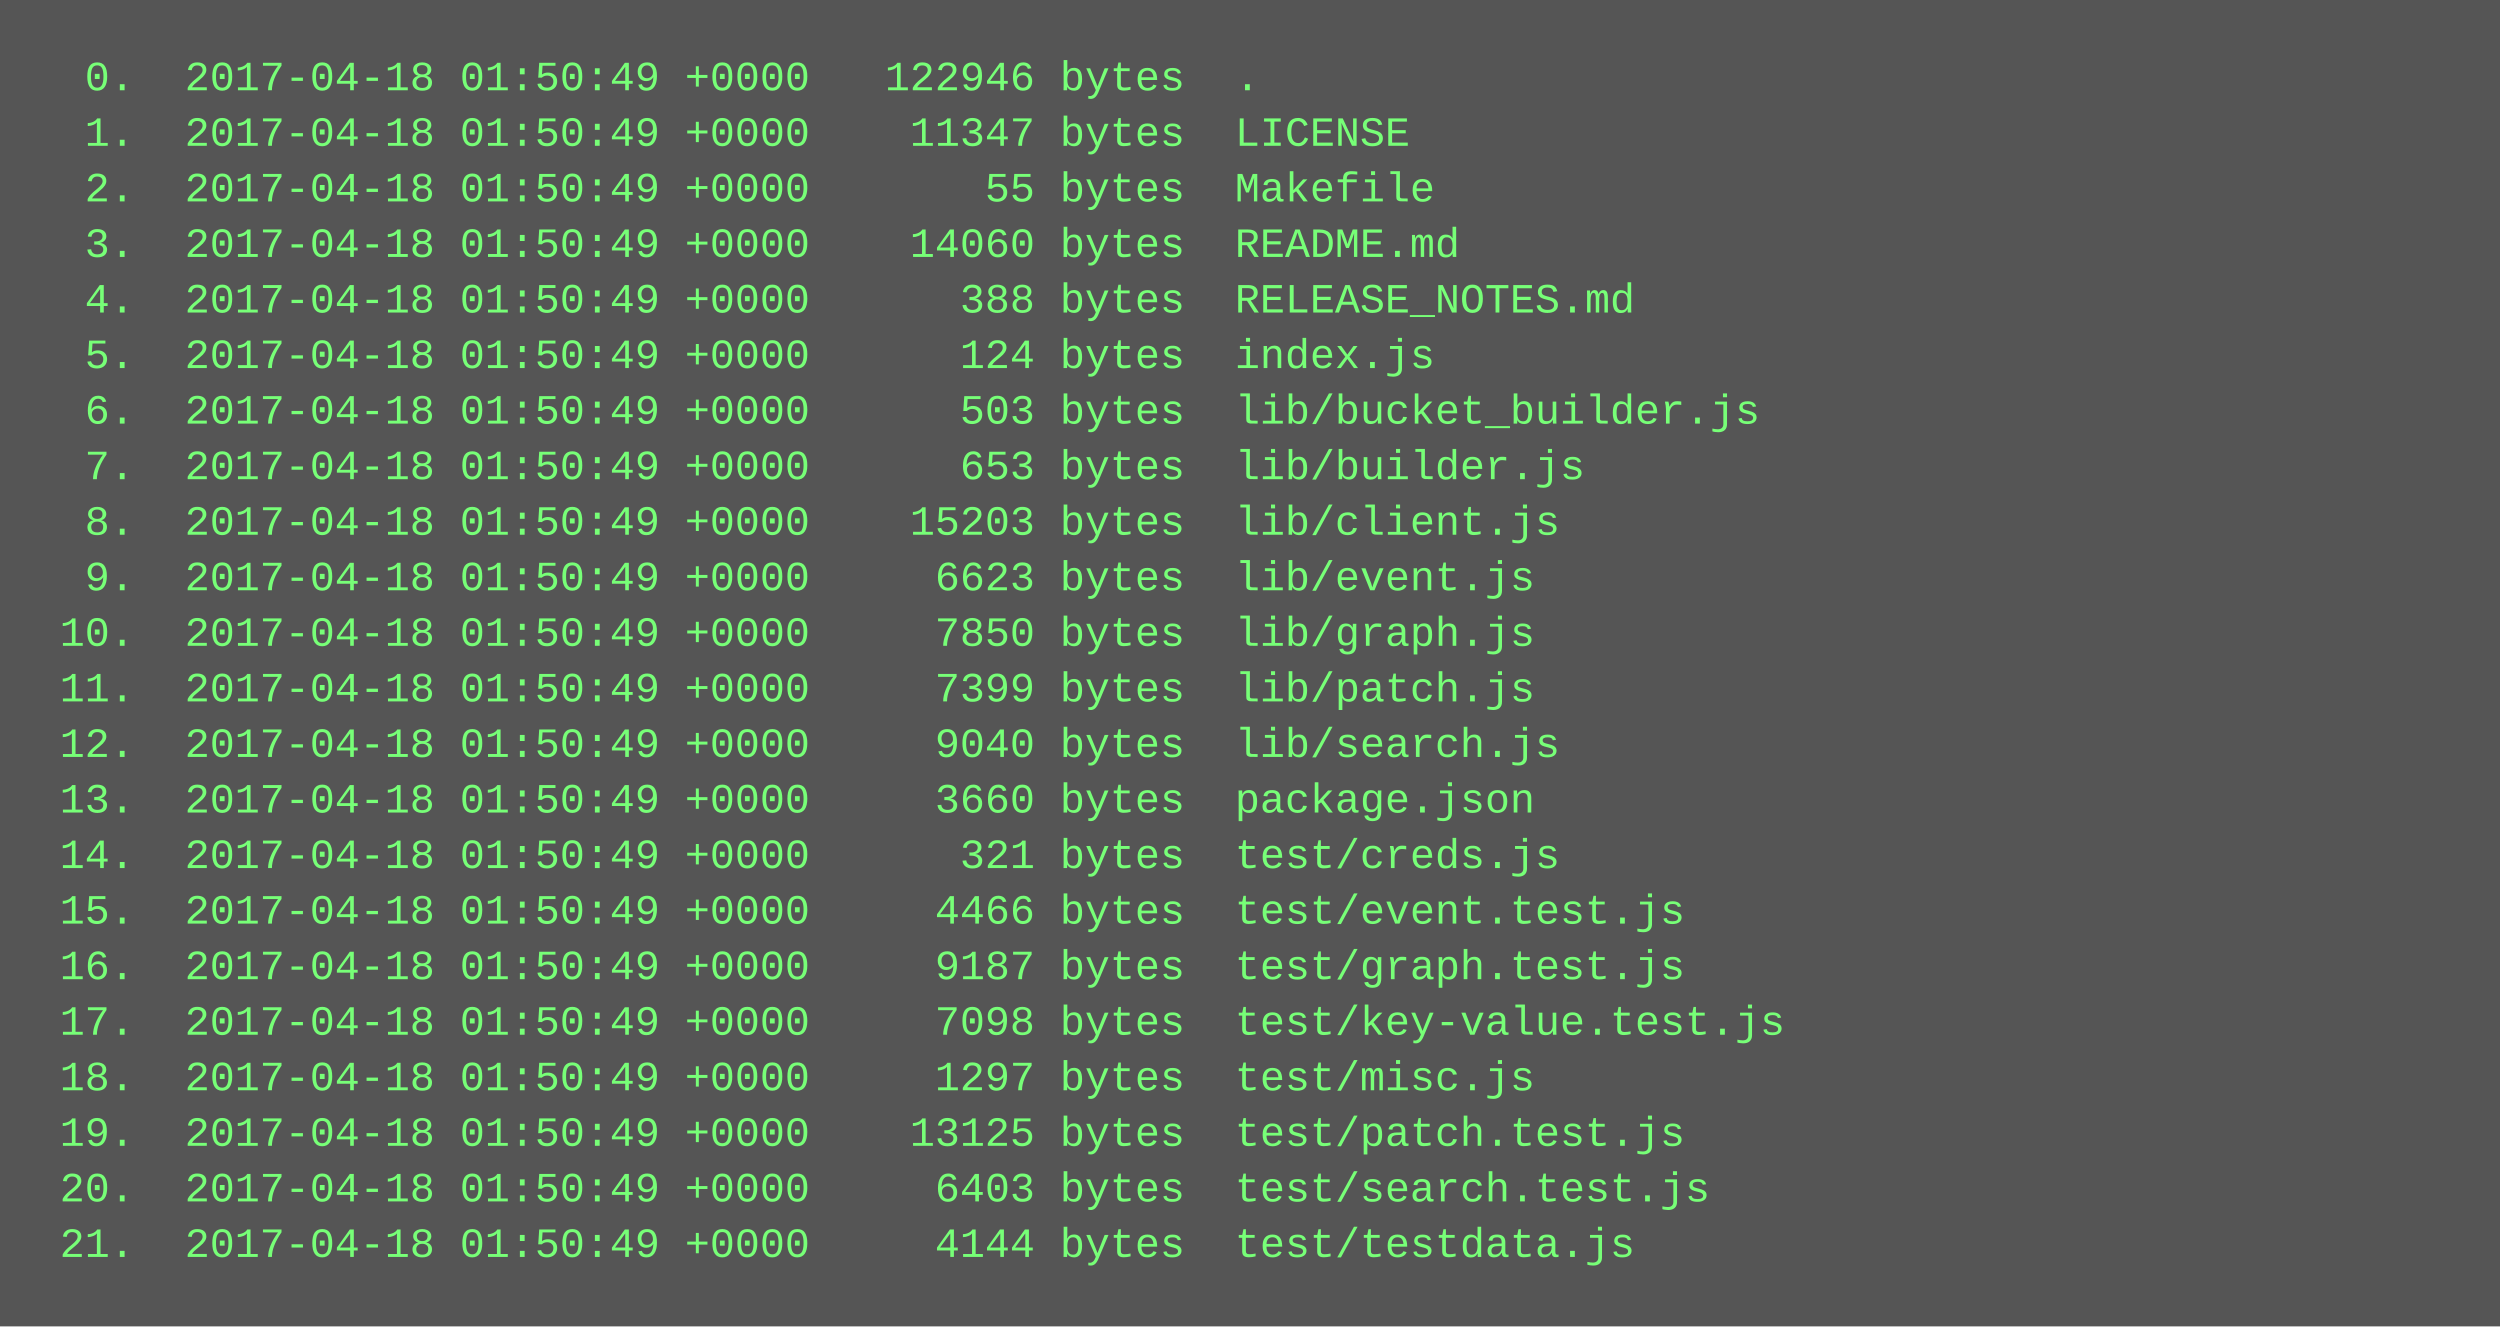
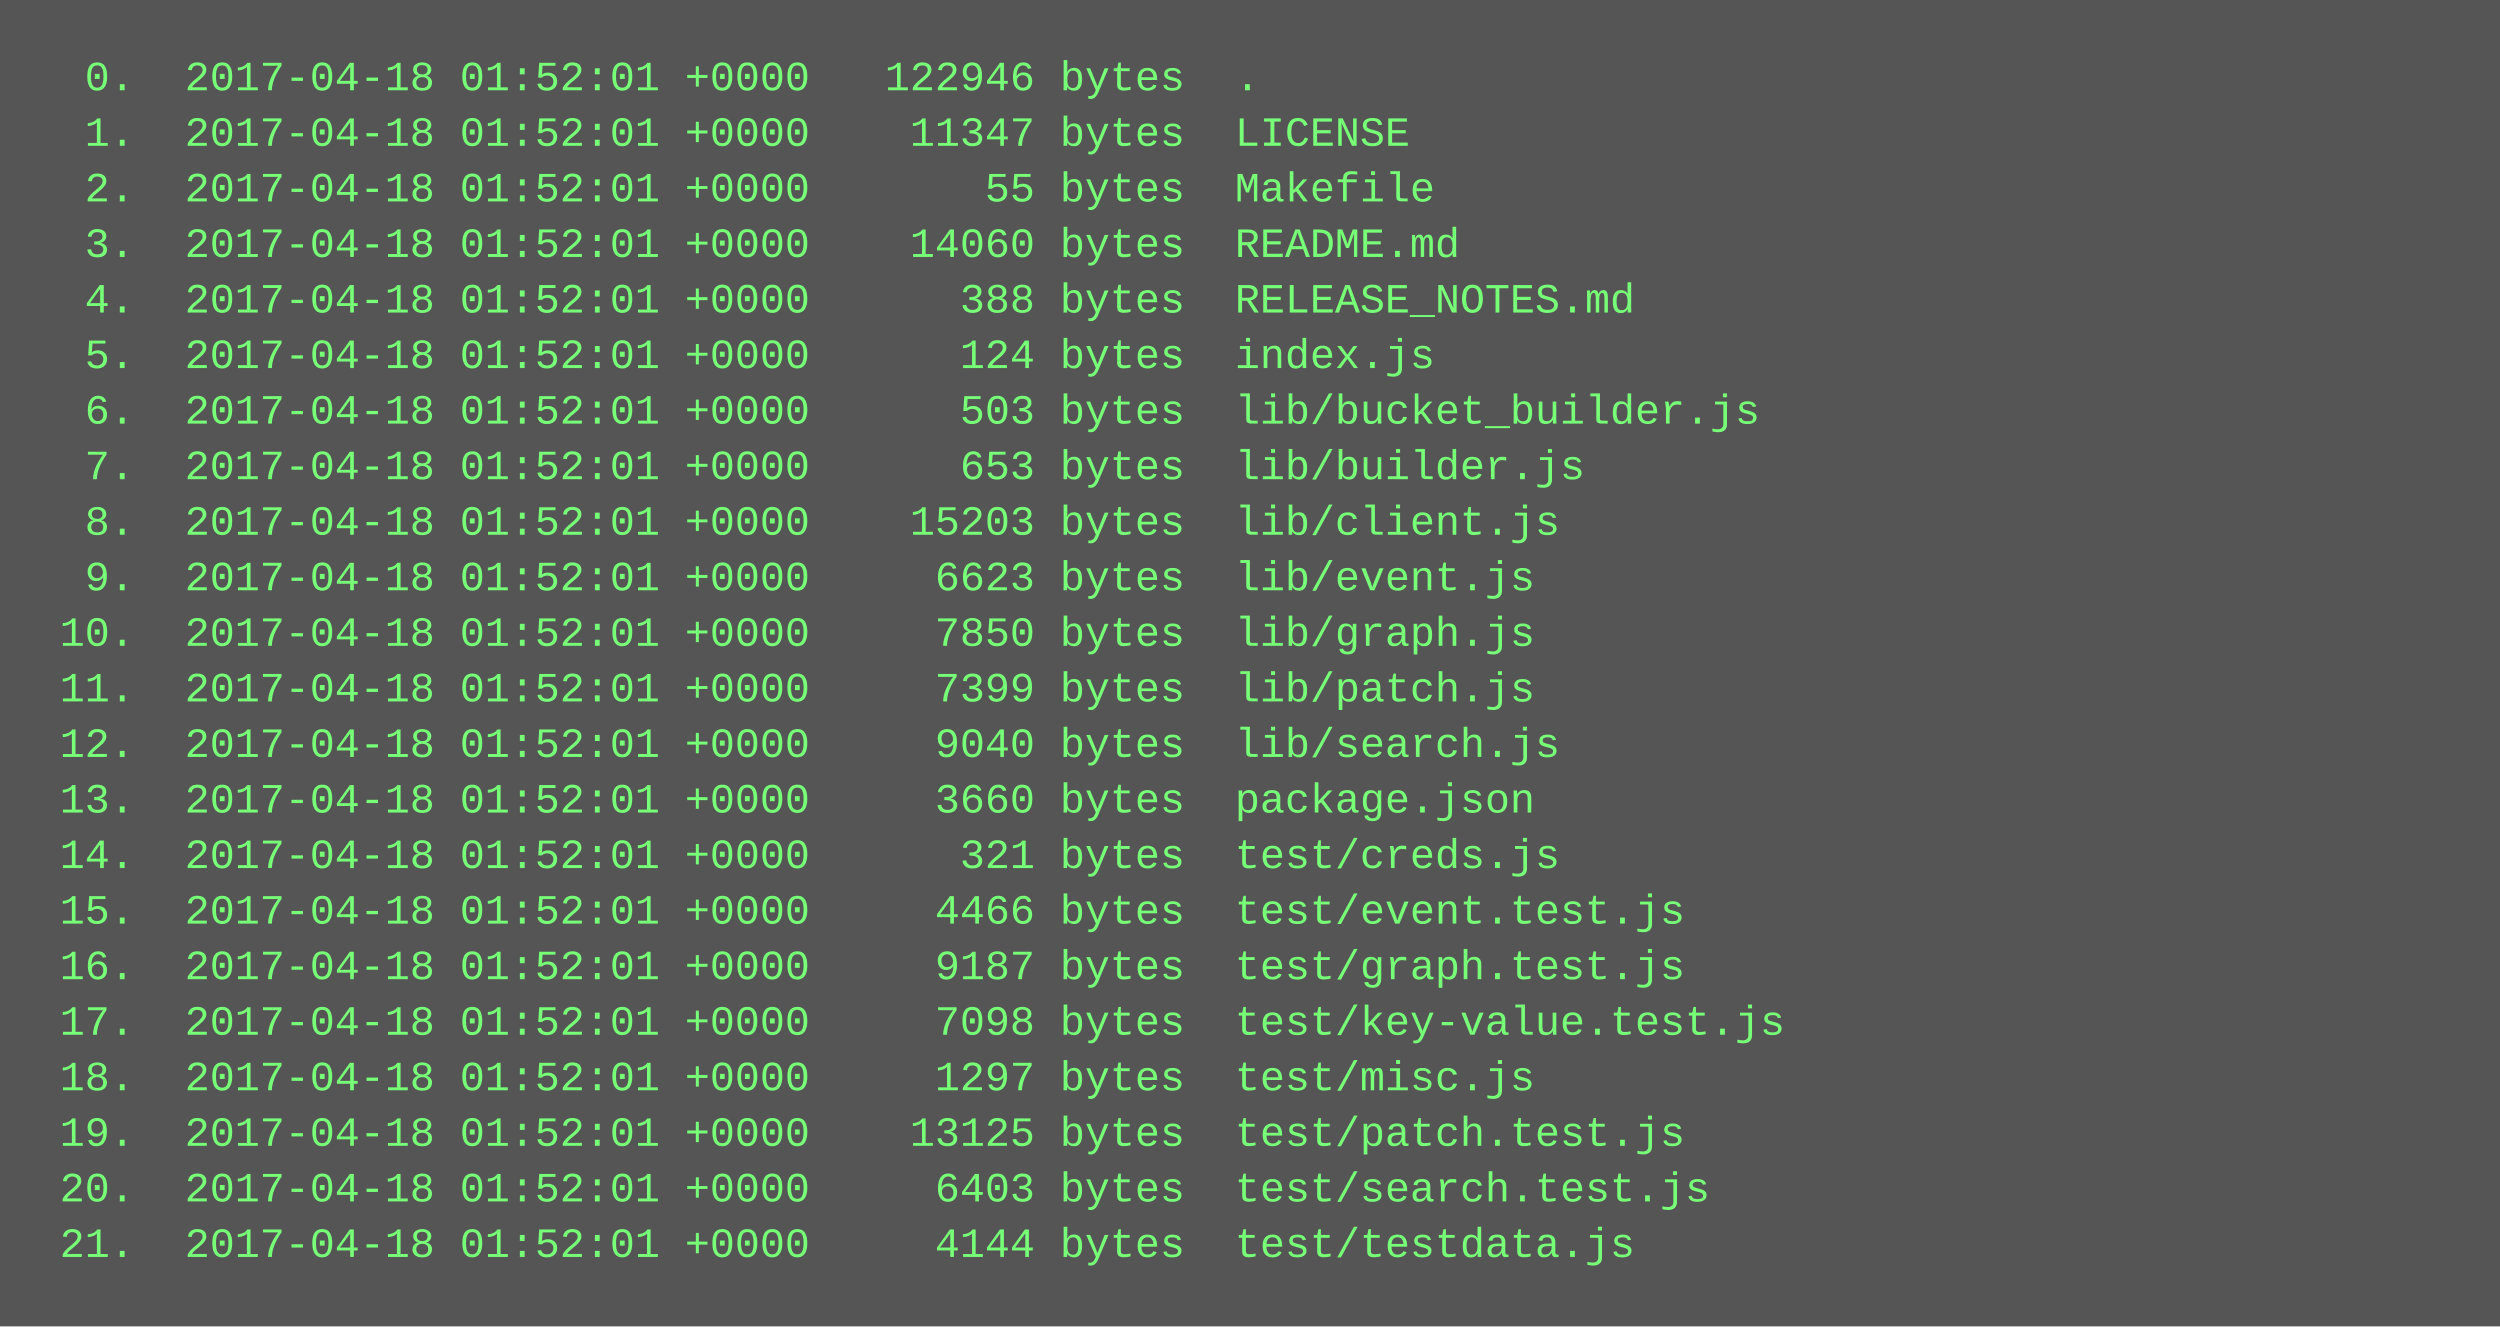
<svg xmlns="http://www.w3.org/2000/svg" height="382" width="720">
  <rect height="382" fill="#555" width="720" />
  <text fill="#7f7" font-family="Courier New" font-size="12" xml:space="preserve">
-     <tspan x="10" y="26">  0.  2017-04-18 01:50:49 +0000   122946 bytes  .</tspan>
-     <tspan x="10" y="42">  1.  2017-04-18 01:50:49 +0000    11347 bytes  LICENSE</tspan>
-     <tspan x="10" y="58">  2.  2017-04-18 01:50:49 +0000       55 bytes  Makefile</tspan>
-     <tspan x="10" y="74">  3.  2017-04-18 01:50:49 +0000    14060 bytes  README.md</tspan>
-     <tspan x="10" y="90">  4.  2017-04-18 01:50:49 +0000      388 bytes  RELEASE_NOTES.md</tspan>
-     <tspan x="10" y="106">  5.  2017-04-18 01:50:49 +0000      124 bytes  index.js</tspan>
-     <tspan x="10" y="122">  6.  2017-04-18 01:50:49 +0000      503 bytes  lib/bucket_builder.js</tspan>
-     <tspan x="10" y="138">  7.  2017-04-18 01:50:49 +0000      653 bytes  lib/builder.js</tspan>
-     <tspan x="10" y="154">  8.  2017-04-18 01:50:49 +0000    15203 bytes  lib/client.js</tspan>
-     <tspan x="10" y="170">  9.  2017-04-18 01:50:49 +0000     6623 bytes  lib/event.js</tspan>
-     <tspan x="10" y="186"> 10.  2017-04-18 01:50:49 +0000     7850 bytes  lib/graph.js</tspan>
-     <tspan x="10" y="202"> 11.  2017-04-18 01:50:49 +0000     7399 bytes  lib/patch.js</tspan>
-     <tspan x="10" y="218"> 12.  2017-04-18 01:50:49 +0000     9040 bytes  lib/search.js</tspan>
-     <tspan x="10" y="234"> 13.  2017-04-18 01:50:49 +0000     3660 bytes  package.json</tspan>
-     <tspan x="10" y="250"> 14.  2017-04-18 01:50:49 +0000      321 bytes  test/creds.js</tspan>
-     <tspan x="10" y="266"> 15.  2017-04-18 01:50:49 +0000     4466 bytes  test/event.test.js</tspan>
-     <tspan x="10" y="282"> 16.  2017-04-18 01:50:49 +0000     9187 bytes  test/graph.test.js</tspan>
-     <tspan x="10" y="298"> 17.  2017-04-18 01:50:49 +0000     7098 bytes  test/key-value.test.js</tspan>
-     <tspan x="10" y="314"> 18.  2017-04-18 01:50:49 +0000     1297 bytes  test/misc.js</tspan>
-     <tspan x="10" y="330"> 19.  2017-04-18 01:50:49 +0000    13125 bytes  test/patch.test.js</tspan>
-     <tspan x="10" y="346"> 20.  2017-04-18 01:50:49 +0000     6403 bytes  test/search.test.js</tspan>
-     <tspan x="10" y="362"> 21.  2017-04-18 01:50:49 +0000     4144 bytes  test/testdata.js</tspan>
+     <tspan x="10" y="26">  0.  2017-04-18 01:52:01 +0000   122946 bytes  .</tspan>
+     <tspan x="10" y="42">  1.  2017-04-18 01:52:01 +0000    11347 bytes  LICENSE</tspan>
+     <tspan x="10" y="58">  2.  2017-04-18 01:52:01 +0000       55 bytes  Makefile</tspan>
+     <tspan x="10" y="74">  3.  2017-04-18 01:52:01 +0000    14060 bytes  README.md</tspan>
+     <tspan x="10" y="90">  4.  2017-04-18 01:52:01 +0000      388 bytes  RELEASE_NOTES.md</tspan>
+     <tspan x="10" y="106">  5.  2017-04-18 01:52:01 +0000      124 bytes  index.js</tspan>
+     <tspan x="10" y="122">  6.  2017-04-18 01:52:01 +0000      503 bytes  lib/bucket_builder.js</tspan>
+     <tspan x="10" y="138">  7.  2017-04-18 01:52:01 +0000      653 bytes  lib/builder.js</tspan>
+     <tspan x="10" y="154">  8.  2017-04-18 01:52:01 +0000    15203 bytes  lib/client.js</tspan>
+     <tspan x="10" y="170">  9.  2017-04-18 01:52:01 +0000     6623 bytes  lib/event.js</tspan>
+     <tspan x="10" y="186"> 10.  2017-04-18 01:52:01 +0000     7850 bytes  lib/graph.js</tspan>
+     <tspan x="10" y="202"> 11.  2017-04-18 01:52:01 +0000     7399 bytes  lib/patch.js</tspan>
+     <tspan x="10" y="218"> 12.  2017-04-18 01:52:01 +0000     9040 bytes  lib/search.js</tspan>
+     <tspan x="10" y="234"> 13.  2017-04-18 01:52:01 +0000     3660 bytes  package.json</tspan>
+     <tspan x="10" y="250"> 14.  2017-04-18 01:52:01 +0000      321 bytes  test/creds.js</tspan>
+     <tspan x="10" y="266"> 15.  2017-04-18 01:52:01 +0000     4466 bytes  test/event.test.js</tspan>
+     <tspan x="10" y="282"> 16.  2017-04-18 01:52:01 +0000     9187 bytes  test/graph.test.js</tspan>
+     <tspan x="10" y="298"> 17.  2017-04-18 01:52:01 +0000     7098 bytes  test/key-value.test.js</tspan>
+     <tspan x="10" y="314"> 18.  2017-04-18 01:52:01 +0000     1297 bytes  test/misc.js</tspan>
+     <tspan x="10" y="330"> 19.  2017-04-18 01:52:01 +0000    13125 bytes  test/patch.test.js</tspan>
+     <tspan x="10" y="346"> 20.  2017-04-18 01:52:01 +0000     6403 bytes  test/search.test.js</tspan>
+     <tspan x="10" y="362"> 21.  2017-04-18 01:52:01 +0000     4144 bytes  test/testdata.js</tspan>
  </text>
</svg>
